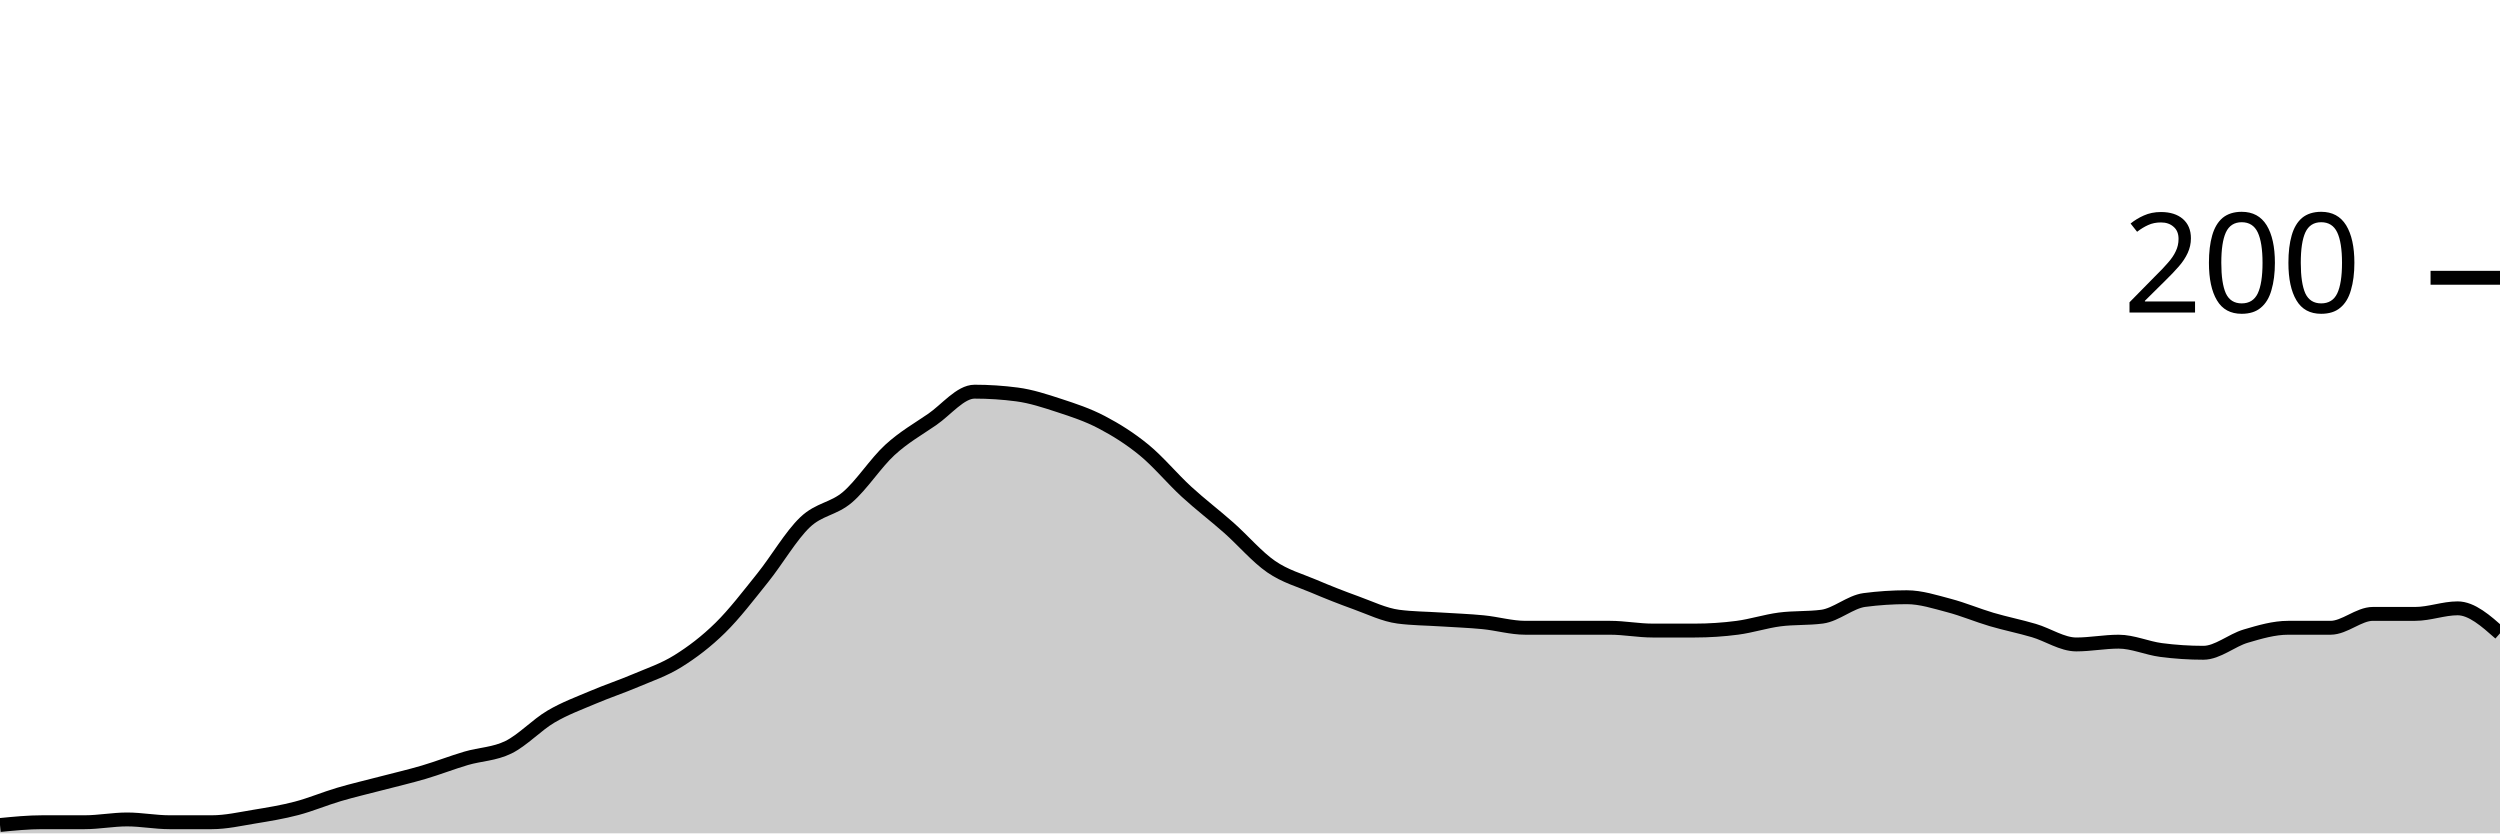
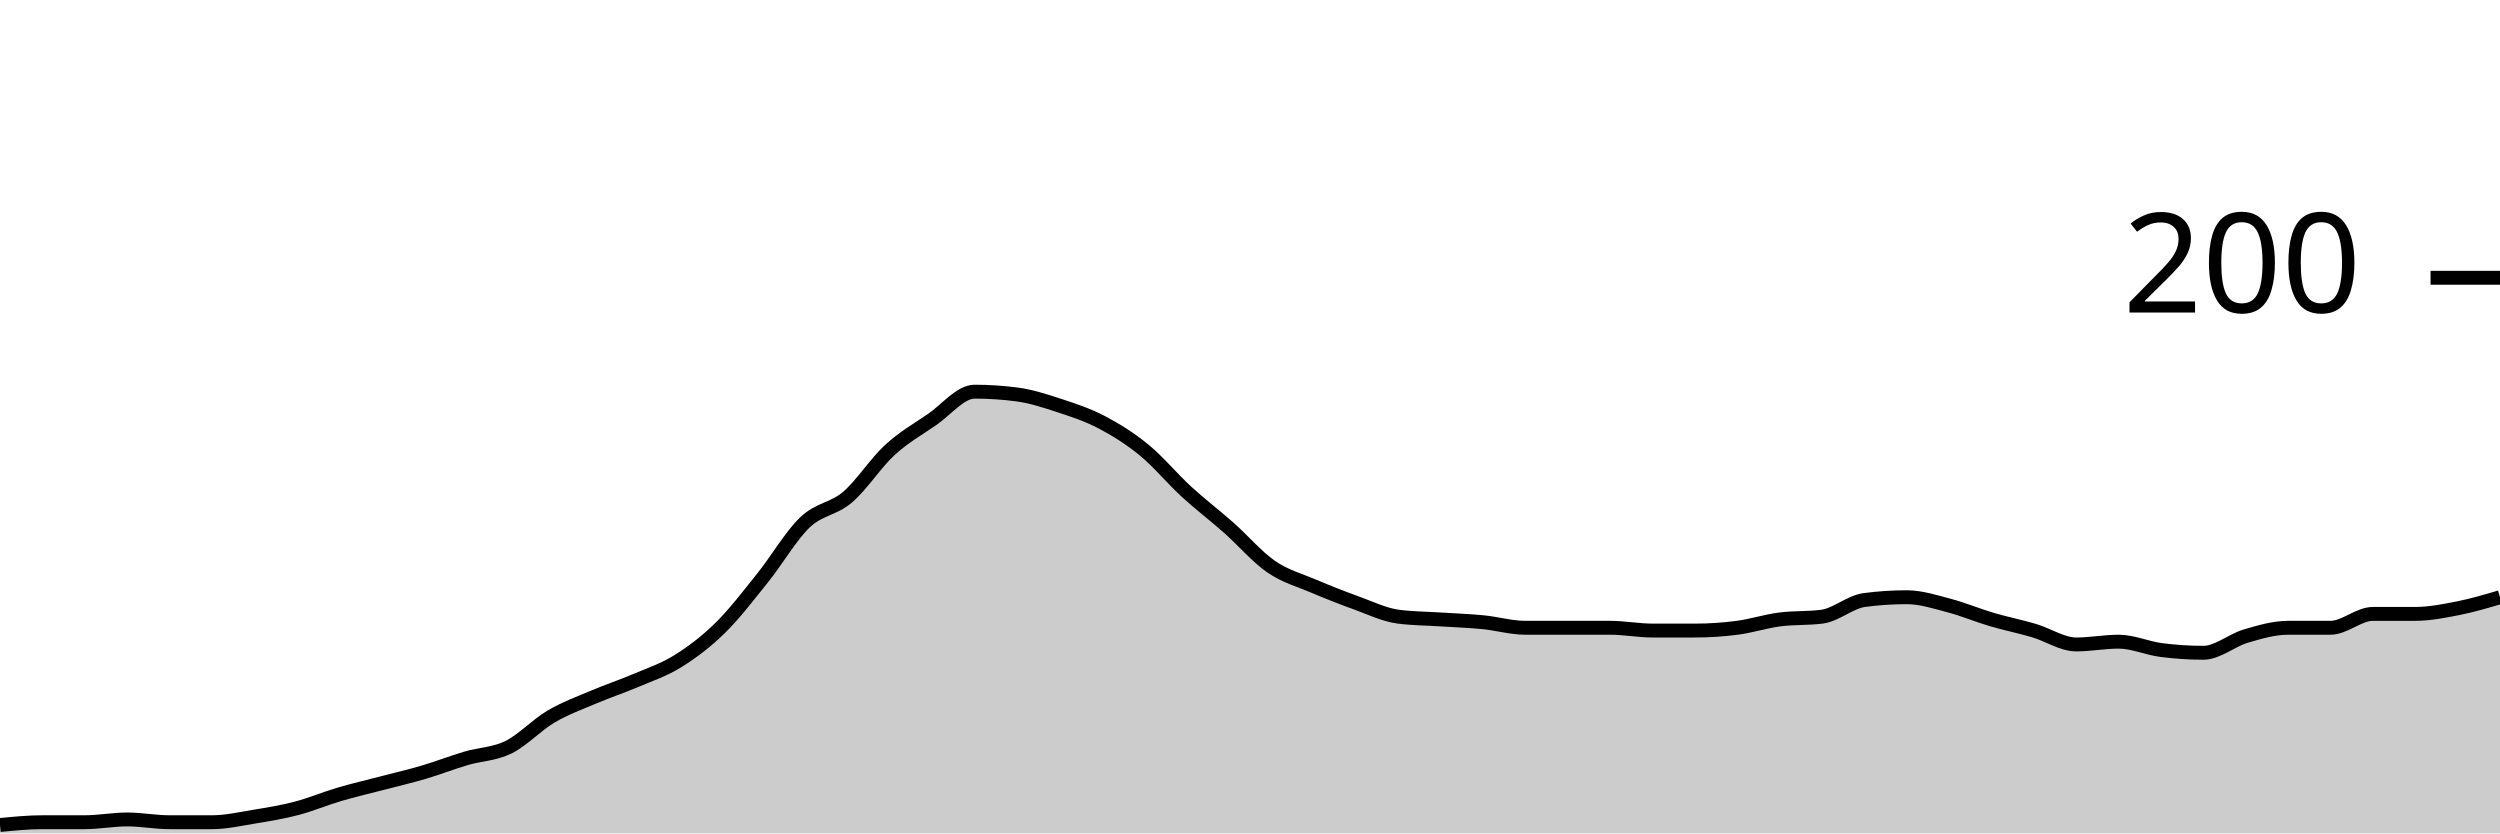
<svg xmlns="http://www.w3.org/2000/svg" viewBox="0 0 180 60">
  <g transform="translate(0,20)">
-     <path class="area" fill="rgba(0, 0, 0, 0.2)" d="M0,39.4C1.017,39.3,2.034,39.2,3.051,39.2C4.068,39.2,5.085,39.2,6.102,39.2C7.119,39.2,8.136,39,9.153,39C10.169,39,11.186,39.2,12.203,39.2C13.22,39.2,14.237,39.2,15.254,39.2C16.271,39.2,17.288,38.967,18.305,38.8C19.322,38.633,20.339,38.467,21.356,38.2C22.373,37.933,23.39,37.5,24.407,37.2C25.424,36.9,26.441,36.667,27.458,36.4C28.475,36.133,29.492,35.9,30.508,35.6C31.525,35.3,32.542,34.9,33.559,34.6C34.576,34.3,35.593,34.3,36.61,33.8C37.627,33.3,38.644,32.2,39.661,31.6C40.678,31,41.695,30.633,42.712,30.2C43.729,29.767,44.746,29.433,45.763,29C46.78,28.567,47.797,28.233,48.814,27.6C49.831,26.967,50.847,26.2,51.864,25.2C52.881,24.2,53.898,22.867,54.915,21.6C55.932,20.333,56.949,18.567,57.966,17.6C58.983,16.633,60,16.667,61.017,15.8C62.034,14.933,63.051,13.333,64.068,12.4C65.085,11.467,66.102,10.9,67.119,10.2C68.136,9.5,69.153,8.2,70.169,8.2C71.186,8.2,72.203,8.267,73.22,8.4C74.237,8.533,75.254,8.867,76.271,9.2C77.288,9.533,78.305,9.867,79.322,10.4C80.339,10.933,81.356,11.567,82.373,12.4C83.39,13.233,84.407,14.467,85.424,15.4C86.441,16.333,87.458,17.1,88.475,18C89.492,18.9,90.508,20.1,91.525,20.8C92.542,21.5,93.559,21.767,94.576,22.2C95.593,22.633,96.61,23.033,97.627,23.4C98.644,23.767,99.661,24.267,100.678,24.4C101.695,24.533,102.712,24.533,103.729,24.6C104.746,24.667,105.763,24.7,106.78,24.8C107.797,24.9,108.814,25.2,109.831,25.2C110.847,25.2,111.864,25.2,112.881,25.2C113.898,25.2,114.915,25.2,115.932,25.2C116.949,25.2,117.966,25.4,118.983,25.4C120,25.4,121.017,25.4,122.034,25.4C123.051,25.4,124.068,25.333,125.085,25.2C126.102,25.067,127.119,24.733,128.136,24.6C129.153,24.467,130.169,24.533,131.186,24.4C132.203,24.267,133.22,23.333,134.237,23.2C135.254,23.067,136.271,23,137.288,23C138.305,23,139.322,23.333,140.339,23.6C141.356,23.867,142.373,24.3,143.39,24.6C144.407,24.9,145.424,25.1,146.441,25.4C147.458,25.7,148.475,26.4,149.492,26.4C150.508,26.4,151.525,26.2,152.542,26.2C153.559,26.2,154.576,26.667,155.593,26.8C156.61,26.933,157.627,27,158.644,27C159.661,27,160.678,26.1,161.695,25.8C162.712,25.5,163.729,25.2,164.746,25.2C165.763,25.2,166.78,25.2,167.797,25.2C168.814,25.2,169.831,24.2,170.847,24.2C171.864,24.2,172.881,24.2,173.898,24.2C174.915,24.2,175.932,23.8,176.949,23.8C177.966,23.8,178.983,24.7,180,25.6L180,40C178.983,40,177.966,40,176.949,40C175.932,40,174.915,40,173.898,40C172.881,40,171.864,40,170.847,40C169.831,40,168.814,40,167.797,40C166.78,40,165.763,40,164.746,40C163.729,40,162.712,40,161.695,40C160.678,40,159.661,40,158.644,40C157.627,40,156.61,40,155.593,40C154.576,40,153.559,40,152.542,40C151.525,40,150.508,40,149.492,40C148.475,40,147.458,40,146.441,40C145.424,40,144.407,40,143.39,40C142.373,40,141.356,40,140.339,40C139.322,40,138.305,40,137.288,40C136.271,40,135.254,40,134.237,40C133.22,40,132.203,40,131.186,40C130.169,40,129.153,40,128.136,40C127.119,40,126.102,40,125.085,40C124.068,40,123.051,40,122.034,40C121.017,40,120,40,118.983,40C117.966,40,116.949,40,115.932,40C114.915,40,113.898,40,112.881,40C111.864,40,110.847,40,109.831,40C108.814,40,107.797,40,106.78,40C105.763,40,104.746,40,103.729,40C102.712,40,101.695,40,100.678,40C99.661,40,98.644,40,97.627,40C96.61,40,95.593,40,94.576,40C93.559,40,92.542,40,91.525,40C90.508,40,89.492,40,88.475,40C87.458,40,86.441,40,85.424,40C84.407,40,83.39,40,82.373,40C81.356,40,80.339,40,79.322,40C78.305,40,77.288,40,76.271,40C75.254,40,74.237,40,73.22,40C72.203,40,71.186,40,70.169,40C69.153,40,68.136,40,67.119,40C66.102,40,65.085,40,64.068,40C63.051,40,62.034,40,61.017,40C60,40,58.983,40,57.966,40C56.949,40,55.932,40,54.915,40C53.898,40,52.881,40,51.864,40C50.847,40,49.831,40,48.814,40C47.797,40,46.78,40,45.763,40C44.746,40,43.729,40,42.712,40C41.695,40,40.678,40,39.661,40C38.644,40,37.627,40,36.61,40C35.593,40,34.576,40,33.559,40C32.542,40,31.525,40,30.508,40C29.492,40,28.475,40,27.458,40C26.441,40,25.424,40,24.407,40C23.39,40,22.373,40,21.356,40C20.339,40,19.322,40,18.305,40C17.288,40,16.271,40,15.254,40C14.237,40,13.22,40,12.203,40C11.186,40,10.169,40,9.153,40C8.136,40,7.119,40,6.102,40C5.085,40,4.068,40,3.051,40C2.034,40,1.017,40,0,40Z" />
-     <path class="line" stroke="black" fill="none" d="M0,39.4C1.017,39.3,2.034,39.2,3.051,39.2C4.068,39.2,5.085,39.2,6.102,39.2C7.119,39.2,8.136,39,9.153,39C10.169,39,11.186,39.2,12.203,39.2C13.22,39.2,14.237,39.2,15.254,39.2C16.271,39.2,17.288,38.967,18.305,38.8C19.322,38.633,20.339,38.467,21.356,38.2C22.373,37.933,23.39,37.5,24.407,37.2C25.424,36.9,26.441,36.667,27.458,36.4C28.475,36.133,29.492,35.9,30.508,35.6C31.525,35.3,32.542,34.9,33.559,34.6C34.576,34.3,35.593,34.3,36.61,33.8C37.627,33.3,38.644,32.2,39.661,31.6C40.678,31,41.695,30.633,42.712,30.2C43.729,29.767,44.746,29.433,45.763,29C46.78,28.567,47.797,28.233,48.814,27.6C49.831,26.967,50.847,26.2,51.864,25.2C52.881,24.2,53.898,22.867,54.915,21.6C55.932,20.333,56.949,18.567,57.966,17.6C58.983,16.633,60,16.667,61.017,15.8C62.034,14.933,63.051,13.333,64.068,12.4C65.085,11.467,66.102,10.9,67.119,10.2C68.136,9.5,69.153,8.2,70.169,8.2C71.186,8.2,72.203,8.267,73.22,8.4C74.237,8.533,75.254,8.867,76.271,9.2C77.288,9.533,78.305,9.867,79.322,10.4C80.339,10.933,81.356,11.567,82.373,12.4C83.39,13.233,84.407,14.467,85.424,15.4C86.441,16.333,87.458,17.1,88.475,18C89.492,18.9,90.508,20.1,91.525,20.8C92.542,21.5,93.559,21.767,94.576,22.2C95.593,22.633,96.61,23.033,97.627,23.4C98.644,23.767,99.661,24.267,100.678,24.4C101.695,24.533,102.712,24.533,103.729,24.6C104.746,24.667,105.763,24.7,106.78,24.8C107.797,24.9,108.814,25.2,109.831,25.2C110.847,25.2,111.864,25.2,112.881,25.2C113.898,25.2,114.915,25.2,115.932,25.2C116.949,25.2,117.966,25.4,118.983,25.4C120,25.4,121.017,25.4,122.034,25.4C123.051,25.4,124.068,25.333,125.085,25.2C126.102,25.067,127.119,24.733,128.136,24.6C129.153,24.467,130.169,24.533,131.186,24.4C132.203,24.267,133.22,23.333,134.237,23.2C135.254,23.067,136.271,23,137.288,23C138.305,23,139.322,23.333,140.339,23.6C141.356,23.867,142.373,24.3,143.39,24.6C144.407,24.9,145.424,25.1,146.441,25.4C147.458,25.7,148.475,26.4,149.492,26.4C150.508,26.4,151.525,26.2,152.542,26.2C153.559,26.2,154.576,26.667,155.593,26.8C156.61,26.933,157.627,27,158.644,27C159.661,27,160.678,26.1,161.695,25.8C162.712,25.5,163.729,25.2,164.746,25.2C165.763,25.2,166.78,25.2,167.797,25.2C168.814,25.2,169.831,24.2,170.847,24.2C171.864,24.2,172.881,24.2,173.898,24.2C174.915,24.2,175.932,23.8,176.949,23.8C177.966,23.8,178.983,24.7,180,25.6" />
+     <path class="area" fill="rgba(0, 0, 0, 0.2)" d="M0,39.4C1.017,39.3,2.034,39.2,3.051,39.2C4.068,39.2,5.085,39.2,6.102,39.2C7.119,39.2,8.136,39,9.153,39C10.169,39,11.186,39.2,12.203,39.2C13.22,39.2,14.237,39.2,15.254,39.2C16.271,39.2,17.288,38.967,18.305,38.8C19.322,38.633,20.339,38.467,21.356,38.2C22.373,37.933,23.39,37.5,24.407,37.2C25.424,36.9,26.441,36.667,27.458,36.4C28.475,36.133,29.492,35.9,30.508,35.6C31.525,35.3,32.542,34.9,33.559,34.6C34.576,34.3,35.593,34.3,36.61,33.8C37.627,33.3,38.644,32.2,39.661,31.6C40.678,31,41.695,30.633,42.712,30.2C43.729,29.767,44.746,29.433,45.763,29C46.78,28.567,47.797,28.233,48.814,27.6C49.831,26.967,50.847,26.2,51.864,25.2C52.881,24.2,53.898,22.867,54.915,21.6C55.932,20.333,56.949,18.567,57.966,17.6C58.983,16.633,60,16.667,61.017,15.8C62.034,14.933,63.051,13.333,64.068,12.4C65.085,11.467,66.102,10.9,67.119,10.2C68.136,9.5,69.153,8.2,70.169,8.2C71.186,8.2,72.203,8.267,73.22,8.4C74.237,8.533,75.254,8.867,76.271,9.2C77.288,9.533,78.305,9.867,79.322,10.4C80.339,10.933,81.356,11.567,82.373,12.4C83.39,13.233,84.407,14.467,85.424,15.4C86.441,16.333,87.458,17.1,88.475,18C89.492,18.9,90.508,20.1,91.525,20.8C92.542,21.5,93.559,21.767,94.576,22.2C95.593,22.633,96.61,23.033,97.627,23.4C98.644,23.767,99.661,24.267,100.678,24.4C101.695,24.533,102.712,24.533,103.729,24.6C104.746,24.667,105.763,24.7,106.78,24.8C107.797,24.9,108.814,25.2,109.831,25.2C110.847,25.2,111.864,25.2,112.881,25.2C113.898,25.2,114.915,25.2,115.932,25.2C116.949,25.2,117.966,25.4,118.983,25.4C120,25.4,121.017,25.4,122.034,25.4C123.051,25.4,124.068,25.333,125.085,25.2C126.102,25.067,127.119,24.733,128.136,24.6C129.153,24.467,130.169,24.533,131.186,24.4C132.203,24.267,133.22,23.333,134.237,23.2C135.254,23.067,136.271,23,137.288,23C138.305,23,139.322,23.333,140.339,23.6C141.356,23.867,142.373,24.3,143.39,24.6C144.407,24.9,145.424,25.1,146.441,25.4C147.458,25.7,148.475,26.4,149.492,26.4C150.508,26.4,151.525,26.2,152.542,26.2C153.559,26.2,154.576,26.667,155.593,26.8C156.61,26.933,157.627,27,158.644,27C159.661,27,160.678,26.1,161.695,25.8C162.712,25.5,163.729,25.2,164.746,25.2C165.763,25.2,166.78,25.2,167.797,25.2C168.814,25.2,169.831,24.2,170.847,24.2C171.864,24.2,172.881,24.2,173.898,24.2C174.915,24.2,175.932,24,176.949,23.8C177.966,23.6,178.983,23.3,180,23L180,40C178.983,40,177.966,40,176.949,40C175.932,40,174.915,40,173.898,40C172.881,40,171.864,40,170.847,40C169.831,40,168.814,40,167.797,40C166.78,40,165.763,40,164.746,40C163.729,40,162.712,40,161.695,40C160.678,40,159.661,40,158.644,40C157.627,40,156.61,40,155.593,40C154.576,40,153.559,40,152.542,40C151.525,40,150.508,40,149.492,40C148.475,40,147.458,40,146.441,40C145.424,40,144.407,40,143.39,40C142.373,40,141.356,40,140.339,40C139.322,40,138.305,40,137.288,40C136.271,40,135.254,40,134.237,40C133.22,40,132.203,40,131.186,40C130.169,40,129.153,40,128.136,40C127.119,40,126.102,40,125.085,40C124.068,40,123.051,40,122.034,40C121.017,40,120,40,118.983,40C117.966,40,116.949,40,115.932,40C114.915,40,113.898,40,112.881,40C111.864,40,110.847,40,109.831,40C108.814,40,107.797,40,106.78,40C105.763,40,104.746,40,103.729,40C102.712,40,101.695,40,100.678,40C99.661,40,98.644,40,97.627,40C96.61,40,95.593,40,94.576,40C93.559,40,92.542,40,91.525,40C90.508,40,89.492,40,88.475,40C87.458,40,86.441,40,85.424,40C84.407,40,83.39,40,82.373,40C81.356,40,80.339,40,79.322,40C78.305,40,77.288,40,76.271,40C75.254,40,74.237,40,73.22,40C72.203,40,71.186,40,70.169,40C69.153,40,68.136,40,67.119,40C66.102,40,65.085,40,64.068,40C63.051,40,62.034,40,61.017,40C60,40,58.983,40,57.966,40C56.949,40,55.932,40,54.915,40C53.898,40,52.881,40,51.864,40C50.847,40,49.831,40,48.814,40C47.797,40,46.78,40,45.763,40C44.746,40,43.729,40,42.712,40C41.695,40,40.678,40,39.661,40C38.644,40,37.627,40,36.61,40C35.593,40,34.576,40,33.559,40C32.542,40,31.525,40,30.508,40C29.492,40,28.475,40,27.458,40C26.441,40,25.424,40,24.407,40C23.39,40,22.373,40,21.356,40C20.339,40,19.322,40,18.305,40C17.288,40,16.271,40,15.254,40C14.237,40,13.22,40,12.203,40C11.186,40,10.169,40,9.153,40C8.136,40,7.119,40,6.102,40C5.085,40,4.068,40,3.051,40C2.034,40,1.017,40,0,40Z" />
+     <path class="line" stroke="black" fill="none" d="M0,39.4C1.017,39.3,2.034,39.2,3.051,39.2C4.068,39.2,5.085,39.2,6.102,39.2C7.119,39.2,8.136,39,9.153,39C10.169,39,11.186,39.2,12.203,39.2C13.22,39.2,14.237,39.2,15.254,39.2C16.271,39.2,17.288,38.967,18.305,38.8C19.322,38.633,20.339,38.467,21.356,38.2C22.373,37.933,23.39,37.5,24.407,37.2C25.424,36.9,26.441,36.667,27.458,36.4C28.475,36.133,29.492,35.9,30.508,35.6C31.525,35.3,32.542,34.9,33.559,34.6C34.576,34.3,35.593,34.3,36.61,33.8C37.627,33.3,38.644,32.2,39.661,31.6C40.678,31,41.695,30.633,42.712,30.2C43.729,29.767,44.746,29.433,45.763,29C46.78,28.567,47.797,28.233,48.814,27.6C49.831,26.967,50.847,26.2,51.864,25.2C52.881,24.2,53.898,22.867,54.915,21.6C55.932,20.333,56.949,18.567,57.966,17.6C58.983,16.633,60,16.667,61.017,15.8C62.034,14.933,63.051,13.333,64.068,12.4C65.085,11.467,66.102,10.9,67.119,10.2C68.136,9.5,69.153,8.2,70.169,8.2C71.186,8.2,72.203,8.267,73.22,8.4C74.237,8.533,75.254,8.867,76.271,9.2C77.288,9.533,78.305,9.867,79.322,10.4C80.339,10.933,81.356,11.567,82.373,12.4C83.39,13.233,84.407,14.467,85.424,15.4C86.441,16.333,87.458,17.1,88.475,18C89.492,18.9,90.508,20.1,91.525,20.8C92.542,21.5,93.559,21.767,94.576,22.2C95.593,22.633,96.61,23.033,97.627,23.4C98.644,23.767,99.661,24.267,100.678,24.4C101.695,24.533,102.712,24.533,103.729,24.6C104.746,24.667,105.763,24.7,106.78,24.8C107.797,24.9,108.814,25.2,109.831,25.2C110.847,25.2,111.864,25.2,112.881,25.2C113.898,25.2,114.915,25.2,115.932,25.2C116.949,25.2,117.966,25.4,118.983,25.4C120,25.4,121.017,25.4,122.034,25.4C123.051,25.4,124.068,25.333,125.085,25.2C126.102,25.067,127.119,24.733,128.136,24.6C129.153,24.467,130.169,24.533,131.186,24.4C132.203,24.267,133.22,23.333,134.237,23.2C135.254,23.067,136.271,23,137.288,23C138.305,23,139.322,23.333,140.339,23.6C141.356,23.867,142.373,24.3,143.39,24.6C144.407,24.9,145.424,25.1,146.441,25.4C147.458,25.7,148.475,26.4,149.492,26.4C150.508,26.4,151.525,26.2,152.542,26.2C153.559,26.2,154.576,26.667,155.593,26.8C156.61,26.933,157.627,27,158.644,27C159.661,27,160.678,26.1,161.695,25.8C162.712,25.5,163.729,25.2,164.746,25.2C165.763,25.2,166.78,25.2,167.797,25.2C168.814,25.2,169.831,24.2,170.847,24.2C171.864,24.2,172.881,24.2,173.898,24.2C174.915,24.2,175.932,24,176.949,23.8C177.966,23.6,178.983,23.3,180,23" />
    <path class="axis-ceiling" stroke-width="1" stroke="black" fill="none" d="M175,0L180,0" />
    <text class="axis-ceiling-label" font-family="sans-serif" text-anchor="end" font-size="10px" x="170" y="2.5">200</text>
  </g>
</svg>
